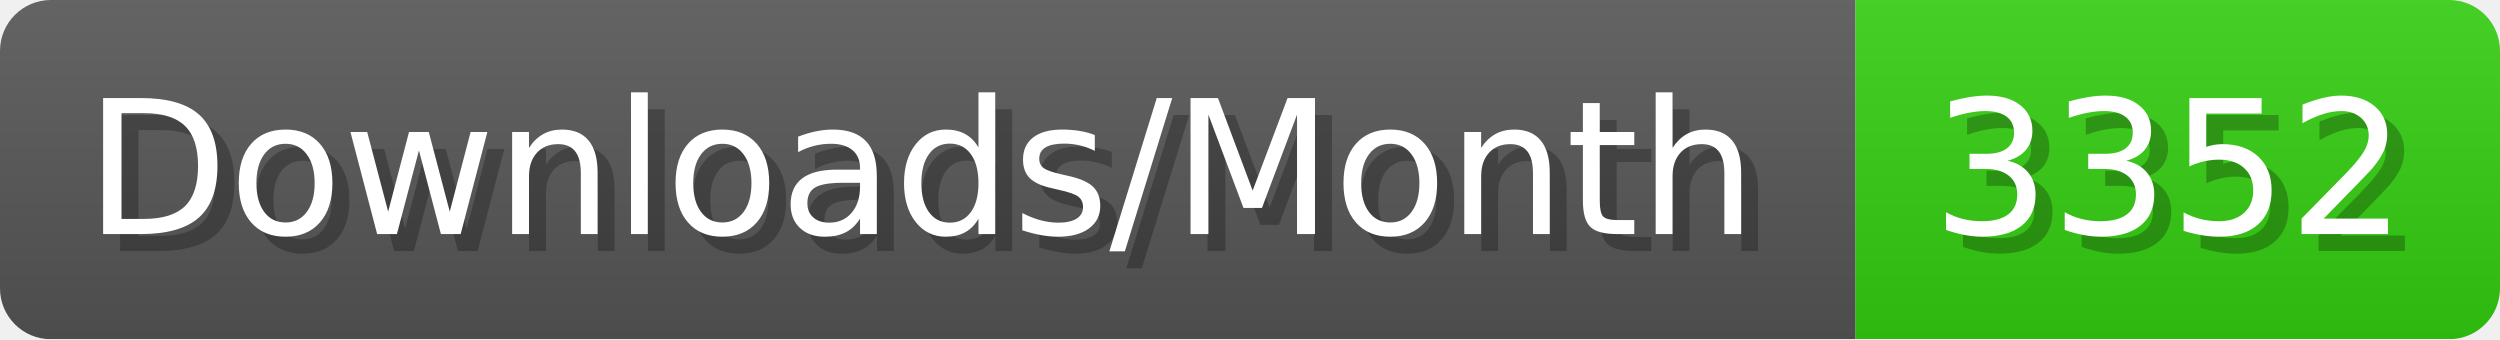
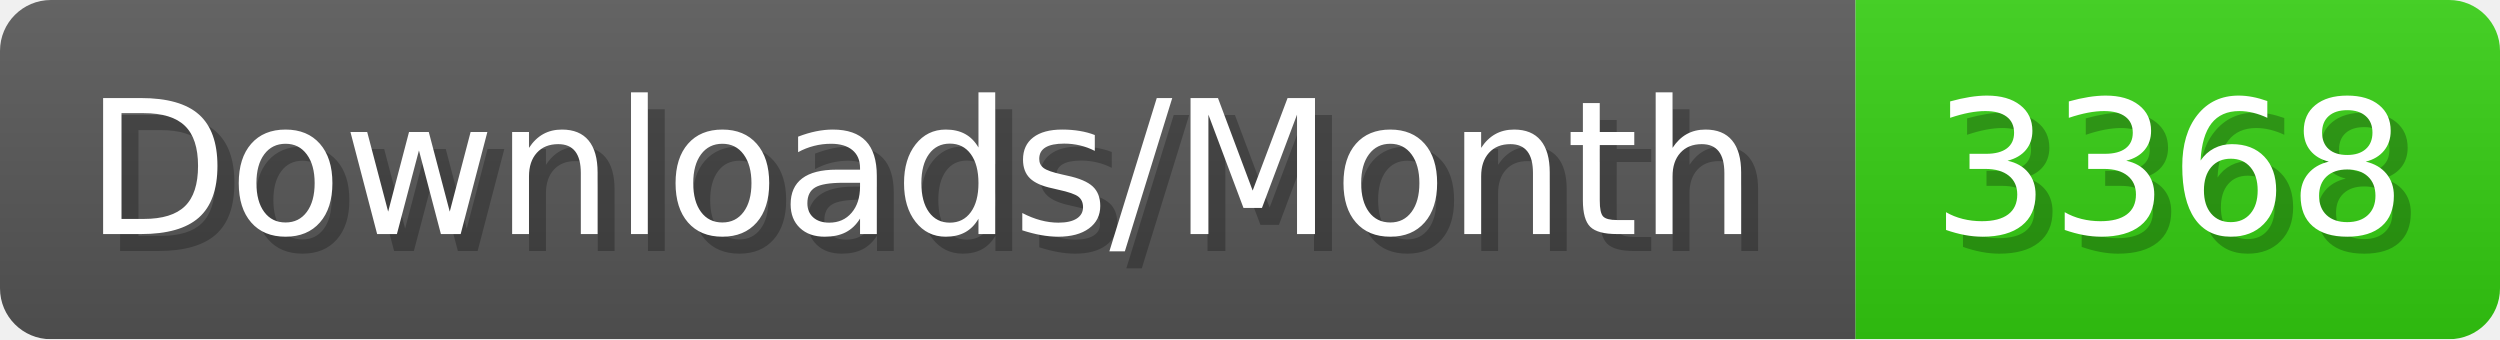
- <svg xmlns="http://www.w3.org/2000/svg" width="147.4" height="20" viewBox="0 0 1474 200" role="img" aria-label="Downloads/Month: 3352">
+ <svg xmlns="http://www.w3.org/2000/svg" width="147.4" height="20" viewBox="0 0 1474 200" role="img" aria-label="Downloads/Month: 3368">
  <linearGradient id="YlXUI" x2="0" y2="100%">
    <stop offset="0" stop-opacity=".1" stop-color="#EEE" />
    <stop offset="1" stop-opacity=".1" />
  </linearGradient>
  <mask id="JHhop">
    <rect width="1474" height="200" rx="30" fill="#FFF" />
  </mask>
  <g mask="url(#JHhop)">
    <rect width="1094" height="200" fill="#555" />
    <rect width="380" height="200" fill="#3C1" x="1094" />
    <rect width="1474" height="200" fill="url(#YlXUI)" />
  </g>
  <g aria-hidden="true" fill="#fff" text-anchor="start" font-family="Verdana,DejaVu Sans,sans-serif" font-size="110">
    <text x="60" y="148" textLength="994" fill="#000" opacity="0.25">Downloads/Month</text>
    <text x="50" y="138" textLength="994">Downloads/Month</text>
-     <text x="1149" y="148" textLength="280" fill="#000" opacity="0.25">3352</text>
-     <text x="1139" y="138" textLength="280">3352</text>
+     <text x="1149" y="148" textLength="280" fill="#000" opacity="0.25">3368</text>
+     <text x="1139" y="138" textLength="280">3368</text>
  </g>
</svg>
